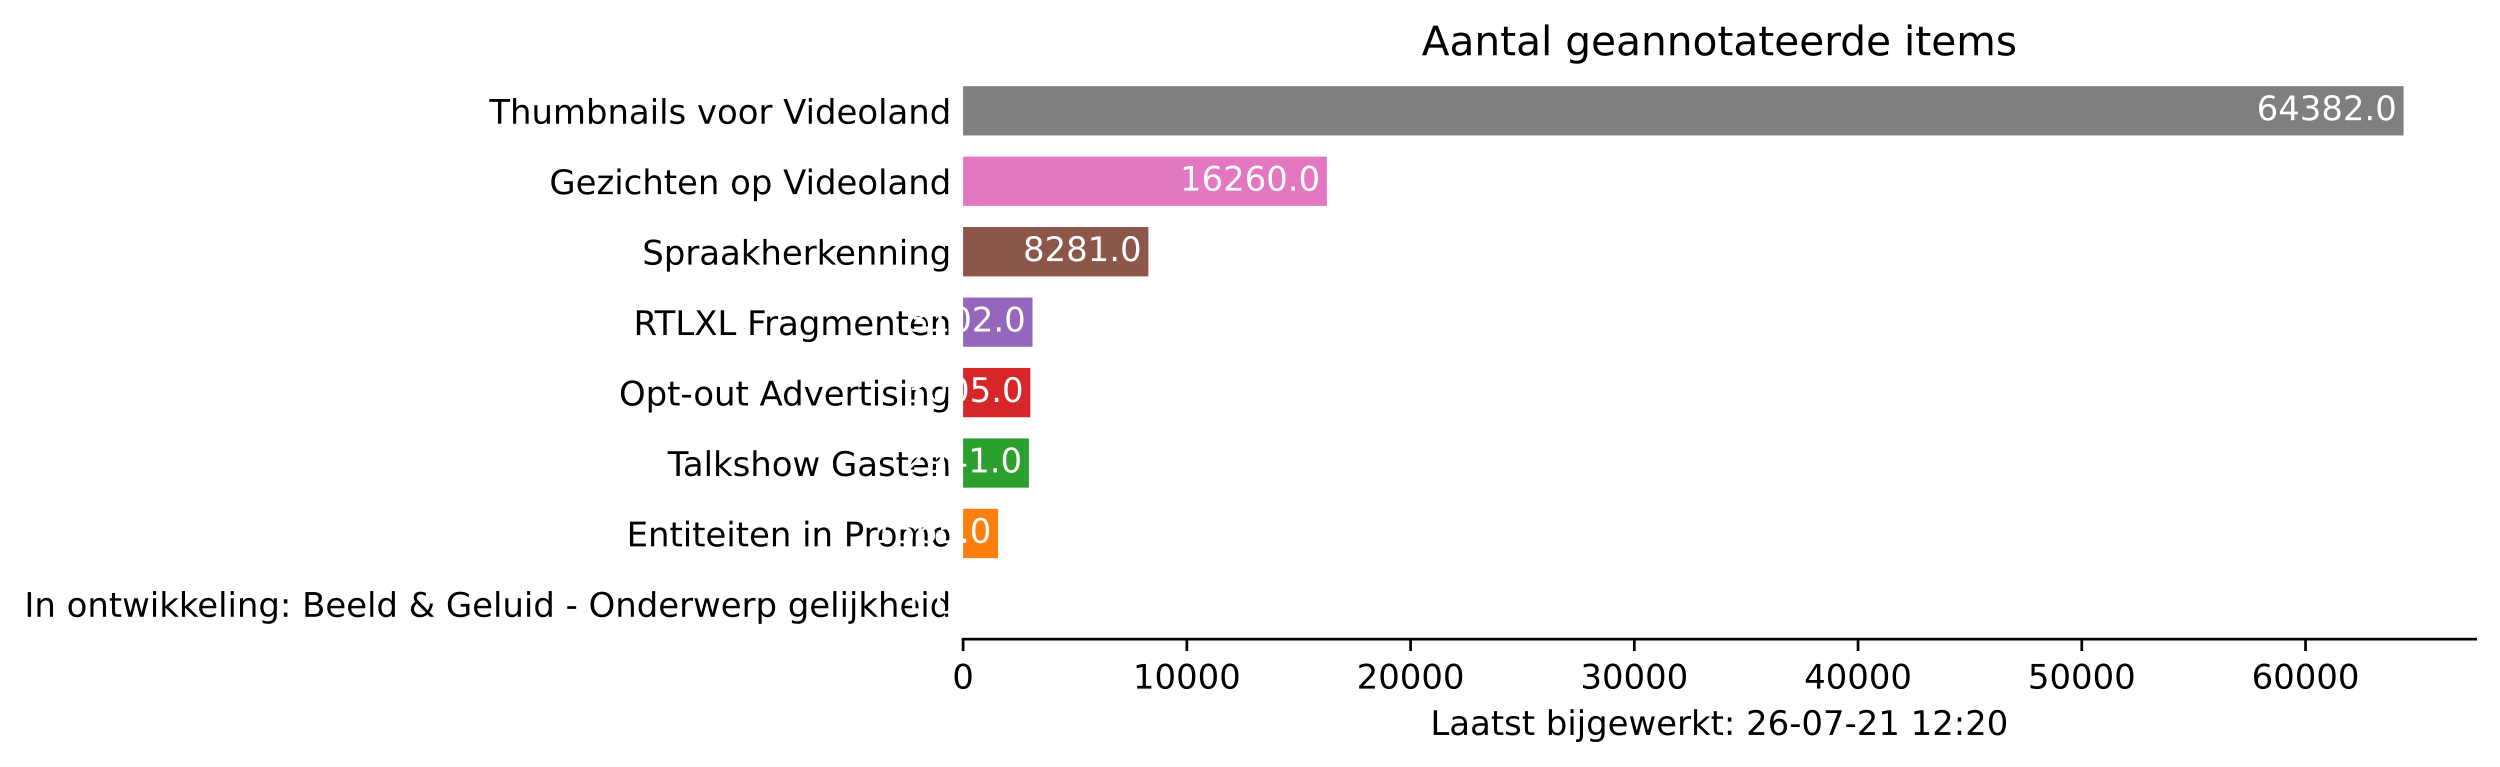
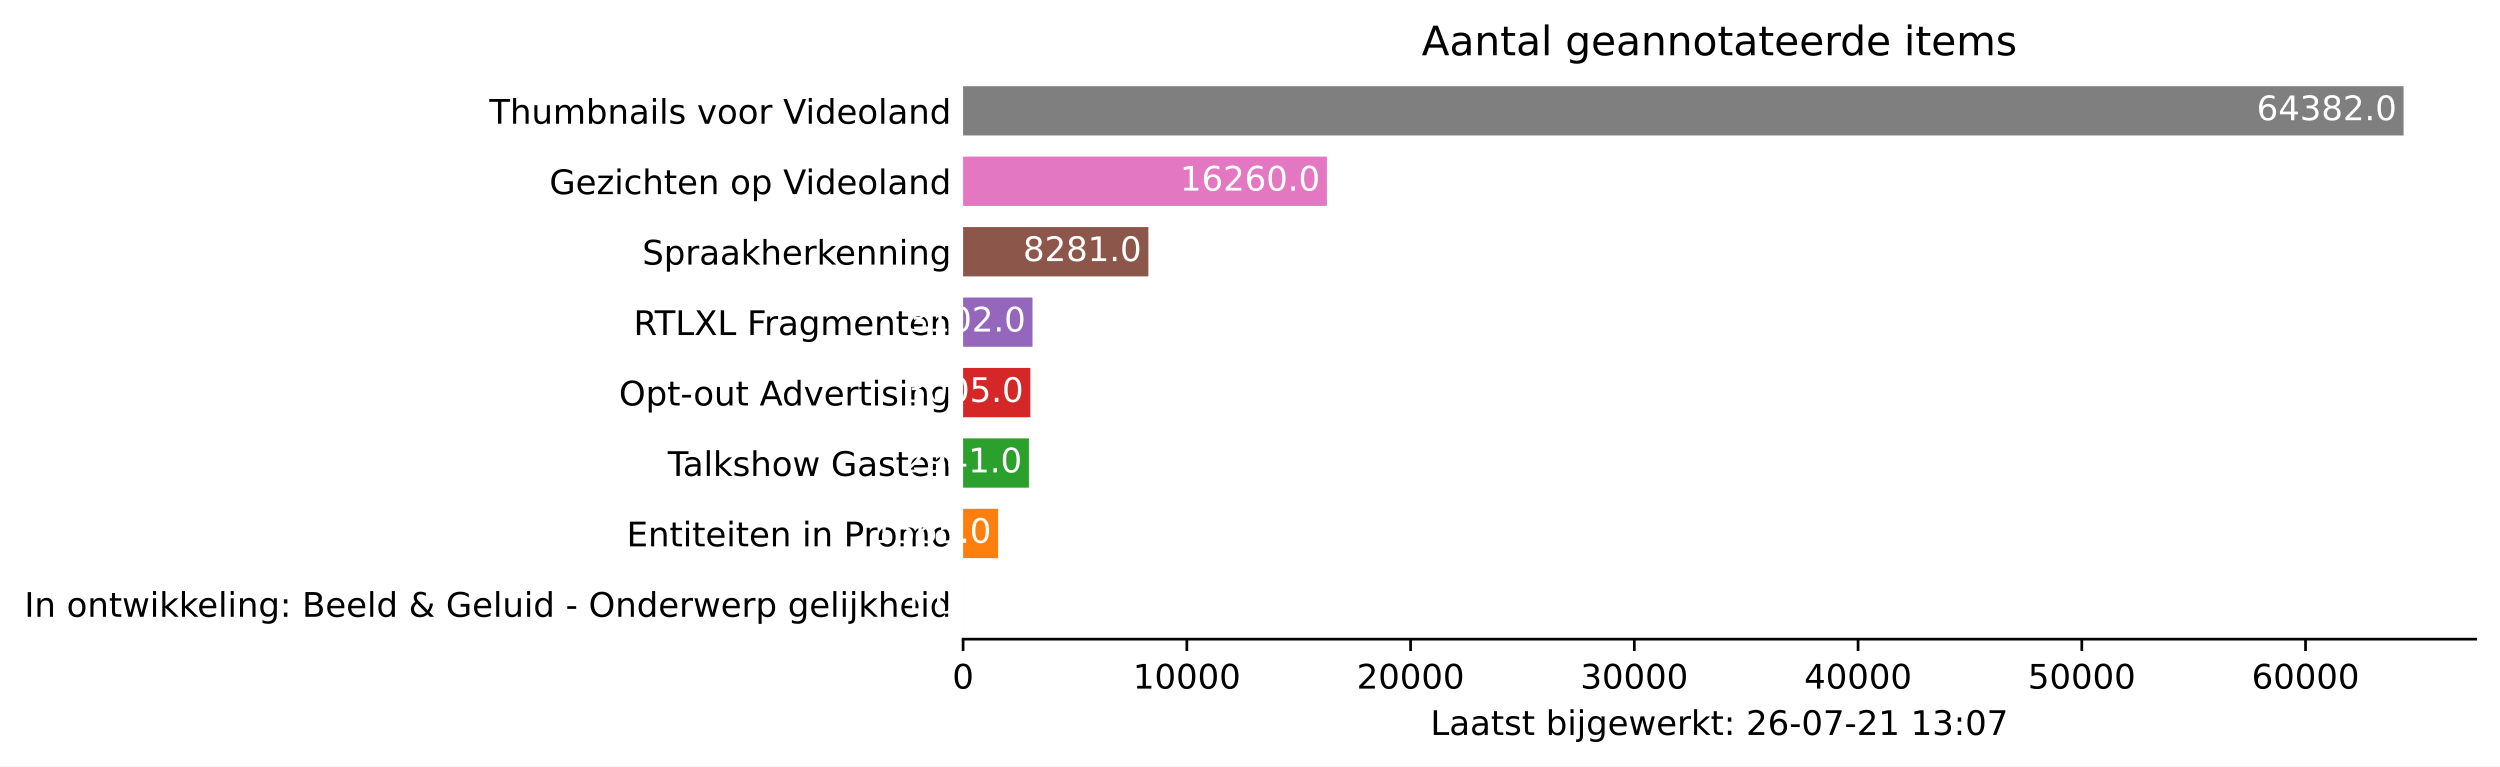
<svg xmlns="http://www.w3.org/2000/svg" xmlns:xlink="http://www.w3.org/1999/xlink" height="226.194pt" version="1.1" viewBox="0 0 737.85 226.194" width="737.85pt">
  <defs>
    <style type="text/css">*{stroke-linecap:butt;stroke-linejoin:round;}</style>
  </defs>
  <g id="figure_1">
    <g id="patch_1">
      <path d="M 0 226.194  L 737.85 226.194  L 737.85 0  L 0 0  z " style="fill:#ffffff;" />
    </g>
    <g id="axes_1">
      <g id="patch_2">
        <path d="M 284.25 188.638  L 730.65 188.638  L 730.65 22.318  L 284.25 22.318  z " style="fill:#ffffff;" />
      </g>
      <g id="patch_3">
-         <path clip-path="url(#pe87a52617b)" d="M 284.25 185.52  L 284.257 185.52  L 284.257 170.967  L 284.25 170.967  z " style="fill:#1f77b4;" />
+         <path clip-path="url(#p31497d9b7b)" d="M 284.25 185.52  L 284.257 185.52  L 284.257 170.967  L 284.25 170.967  z " style="fill:#1f77b4;" />
      </g>
      <g id="patch_4">
-         <path clip-path="url(#pe87a52617b)" d="M 284.25 164.73  L 294.584 164.73  L 294.584 150.177  L 284.25 150.177  z " style="fill:#ff7f0e;" />
+         <path clip-path="url(#p31497d9b7b)" d="M 284.25 164.73  L 294.584 164.73  L 294.584 150.177  L 284.25 150.177  z " style="fill:#ff7f0e;" />
      </g>
      <g id="patch_5">
-         <path clip-path="url(#pe87a52617b)" d="M 284.25 143.94  L 303.671 143.94  L 303.671 129.387  L 284.25 129.387  z " style="fill:#2ca02c;" />
+         <path clip-path="url(#p31497d9b7b)" d="M 284.25 143.94  L 303.671 143.94  L 303.671 129.387  L 284.25 129.387  z " style="fill:#2ca02c;" />
      </g>
      <g id="patch_6">
-         <path clip-path="url(#pe87a52617b)" d="M 284.25 123.15  L 304.093 123.15  L 304.093 108.597  L 284.25 108.597  z " style="fill:#d62728;" />
+         <path clip-path="url(#p31497d9b7b)" d="M 284.25 123.15  L 304.093 123.15  L 304.093 108.597  L 284.25 108.597  z " style="fill:#d62728;" />
      </g>
      <g id="patch_7">
-         <path clip-path="url(#pe87a52617b)" d="M 284.25 102.36  L 304.734 102.36  L 304.734 87.807  L 284.25 87.807  z " style="fill:#9467bd;" />
+         <path clip-path="url(#p31497d9b7b)" d="M 284.25 102.36  L 304.734 102.36  L 304.734 87.807  L 284.25 87.807  z " style="fill:#9467bd;" />
      </g>
      <g id="patch_8">
-         <path clip-path="url(#pe87a52617b)" d="M 284.25 81.57  L 338.933 81.57  L 338.933 67.017  L 284.25 67.017  z " style="fill:#8c564b;" />
+         <path clip-path="url(#p31497d9b7b)" d="M 284.25 81.57  L 338.933 81.57  L 338.933 67.017  L 284.25 67.017  z " style="fill:#8c564b;" />
      </g>
      <g id="patch_9">
-         <path clip-path="url(#pe87a52617b)" d="M 284.25 60.78  L 391.622 60.78  L 391.622 46.227  L 284.25 46.227  z " style="fill:#e377c2;" />
+         <path clip-path="url(#p31497d9b7b)" d="M 284.25 60.78  L 391.622 60.78  L 391.622 46.227  L 284.25 46.227  z " style="fill:#e377c2;" />
      </g>
      <g id="patch_10">
-         <path clip-path="url(#pe87a52617b)" d="M 284.25 39.99  L 709.393 39.99  L 709.393 25.437  L 284.25 25.437  z " style="fill:#7f7f7f;" />
+         <path clip-path="url(#p31497d9b7b)" d="M 284.25 39.99  L 709.393 39.99  L 709.393 25.437  L 284.25 25.437  z " style="fill:#7f7f7f;" />
      </g>
      <g id="matplotlib.axis_1">
        <g id="xtick_1">
          <g id="line2d_1">
            <defs>
-               <path d="M 0 0  L 0 3.5  " id="m1e8f704a15" style="stroke:#000000;stroke-width:0.8;" />
+               <path d="M 0 0  L 0 3.5  " id="mc996a12956" style="stroke:#000000;stroke-width:0.8;" />
            </defs>
            <g>
-               <use style="stroke:#000000;stroke-width:0.8;" x="284.25" xlink:href="#m1e8f704a15" y="188.638" />
+               <use style="stroke:#000000;stroke-width:0.8;" x="284.25" xlink:href="#mc996a12956" y="188.638" />
            </g>
          </g>
          <g id="text_1">
            <g transform="translate(281.0688 203.2366)scale(0.1 -0.1)">
              <defs>
                <path d="M 2034 4250  Q 1547 4250 1301 3770  Q 1056 3291 1056 2328  Q 1056 1369 1301 889  Q 1547 409 2034 409  Q 2525 409 2770 889  Q 3016 1369 3016 2328  Q 3016 3291 2770 3770  Q 2525 4250 2034 4250  z M 2034 4750  Q 2819 4750 3233 4129  Q 3647 3509 3647 2328  Q 3647 1150 3233 529  Q 2819 -91 2034 -91  Q 1250 -91 836 529  Q 422 1150 422 2328  Q 422 3509 836 4129  Q 1250 4750 2034 4750  z " id="DejaVuSans-30" transform="scale(0.015625)" />
              </defs>
              <use xlink:href="#DejaVuSans-30" />
            </g>
          </g>
        </g>
        <g id="xtick_2">
          <g id="line2d_2">
            <g>
-               <use style="stroke:#000000;stroke-width:0.8;" x="350.284" xlink:href="#m1e8f704a15" y="188.638" />
+               <use style="stroke:#000000;stroke-width:0.8;" x="350.284" xlink:href="#mc996a12956" y="188.638" />
            </g>
          </g>
          <g id="text_2">
            <g transform="translate(334.3782 203.2366)scale(0.1 -0.1)">
              <defs>
                <path d="M 794 531  L 1825 531  L 1825 4091  L 703 3866  L 703 4441  L 1819 4666  L 2450 4666  L 2450 531  L 3481 531  L 3481 0  L 794 0  L 794 531  z " id="DejaVuSans-31" transform="scale(0.015625)" />
              </defs>
              <use xlink:href="#DejaVuSans-31" />
              <use x="63.623" xlink:href="#DejaVuSans-30" />
              <use x="127.246" xlink:href="#DejaVuSans-30" />
              <use x="190.869" xlink:href="#DejaVuSans-30" />
              <use x="254.492" xlink:href="#DejaVuSans-30" />
            </g>
          </g>
        </g>
        <g id="xtick_3">
          <g id="line2d_3">
            <g>
-               <use style="stroke:#000000;stroke-width:0.8;" x="416.319" xlink:href="#m1e8f704a15" y="188.638" />
+               <use style="stroke:#000000;stroke-width:0.8;" x="416.319" xlink:href="#mc996a12956" y="188.638" />
            </g>
          </g>
          <g id="text_3">
            <g transform="translate(400.4126 203.2366)scale(0.1 -0.1)">
              <defs>
                <path d="M 1228 531  L 3431 531  L 3431 0  L 469 0  L 469 531  Q 828 903 1448 1529  Q 2069 2156 2228 2338  Q 2531 2678 2651 2914  Q 2772 3150 2772 3378  Q 2772 3750 2511 3984  Q 2250 4219 1831 4219  Q 1534 4219 1204 4116  Q 875 4013 500 3803  L 500 4441  Q 881 4594 1212 4672  Q 1544 4750 1819 4750  Q 2544 4750 2975 4387  Q 3406 4025 3406 3419  Q 3406 3131 3298 2873  Q 3191 2616 2906 2266  Q 2828 2175 2409 1742  Q 1991 1309 1228 531  z " id="DejaVuSans-32" transform="scale(0.015625)" />
              </defs>
              <use xlink:href="#DejaVuSans-32" />
              <use x="63.623" xlink:href="#DejaVuSans-30" />
              <use x="127.246" xlink:href="#DejaVuSans-30" />
              <use x="190.869" xlink:href="#DejaVuSans-30" />
              <use x="254.492" xlink:href="#DejaVuSans-30" />
            </g>
          </g>
        </g>
        <g id="xtick_4">
          <g id="line2d_4">
            <g>
-               <use style="stroke:#000000;stroke-width:0.8;" x="482.353" xlink:href="#m1e8f704a15" y="188.638" />
+               <use style="stroke:#000000;stroke-width:0.8;" x="482.353" xlink:href="#mc996a12956" y="188.638" />
            </g>
          </g>
          <g id="text_4">
            <g transform="translate(466.447 203.2366)scale(0.1 -0.1)">
              <defs>
                <path d="M 2597 2516  Q 3050 2419 3304 2112  Q 3559 1806 3559 1356  Q 3559 666 3084 287  Q 2609 -91 1734 -91  Q 1441 -91 1130 -33  Q 819 25 488 141  L 488 750  Q 750 597 1062 519  Q 1375 441 1716 441  Q 2309 441 2620 675  Q 2931 909 2931 1356  Q 2931 1769 2642 2001  Q 2353 2234 1838 2234  L 1294 2234  L 1294 2753  L 1863 2753  Q 2328 2753 2575 2939  Q 2822 3125 2822 3475  Q 2822 3834 2567 4026  Q 2313 4219 1838 4219  Q 1578 4219 1281 4162  Q 984 4106 628 3988  L 628 4550  Q 988 4650 1302 4700  Q 1616 4750 1894 4750  Q 2613 4750 3031 4423  Q 3450 4097 3450 3541  Q 3450 3153 3228 2886  Q 3006 2619 2597 2516  z " id="DejaVuSans-33" transform="scale(0.015625)" />
              </defs>
              <use xlink:href="#DejaVuSans-33" />
              <use x="63.623" xlink:href="#DejaVuSans-30" />
              <use x="127.246" xlink:href="#DejaVuSans-30" />
              <use x="190.869" xlink:href="#DejaVuSans-30" />
              <use x="254.492" xlink:href="#DejaVuSans-30" />
            </g>
          </g>
        </g>
        <g id="xtick_5">
          <g id="line2d_5">
            <g>
-               <use style="stroke:#000000;stroke-width:0.8;" x="548.388" xlink:href="#m1e8f704a15" y="188.638" />
+               <use style="stroke:#000000;stroke-width:0.8;" x="548.388" xlink:href="#mc996a12956" y="188.638" />
            </g>
          </g>
          <g id="text_5">
            <g transform="translate(532.4815 203.2366)scale(0.1 -0.1)">
              <defs>
                <path d="M 2419 4116  L 825 1625  L 2419 1625  L 2419 4116  z M 2253 4666  L 3047 4666  L 3047 1625  L 3713 1625  L 3713 1100  L 3047 1100  L 3047 0  L 2419 0  L 2419 1100  L 313 1100  L 313 1709  L 2253 4666  z " id="DejaVuSans-34" transform="scale(0.015625)" />
              </defs>
              <use xlink:href="#DejaVuSans-34" />
              <use x="63.623" xlink:href="#DejaVuSans-30" />
              <use x="127.246" xlink:href="#DejaVuSans-30" />
              <use x="190.869" xlink:href="#DejaVuSans-30" />
              <use x="254.492" xlink:href="#DejaVuSans-30" />
            </g>
          </g>
        </g>
        <g id="xtick_6">
          <g id="line2d_6">
            <g>
-               <use style="stroke:#000000;stroke-width:0.8;" x="614.422" xlink:href="#m1e8f704a15" y="188.638" />
+               <use style="stroke:#000000;stroke-width:0.8;" x="614.422" xlink:href="#mc996a12956" y="188.638" />
            </g>
          </g>
          <g id="text_6">
            <g transform="translate(598.5159 203.2366)scale(0.1 -0.1)">
              <defs>
                <path d="M 691 4666  L 3169 4666  L 3169 4134  L 1269 4134  L 1269 2991  Q 1406 3038 1543 3061  Q 1681 3084 1819 3084  Q 2600 3084 3056 2656  Q 3513 2228 3513 1497  Q 3513 744 3044 326  Q 2575 -91 1722 -91  Q 1428 -91 1123 -41  Q 819 9 494 109  L 494 744  Q 775 591 1075 516  Q 1375 441 1709 441  Q 2250 441 2565 725  Q 2881 1009 2881 1497  Q 2881 1984 2565 2268  Q 2250 2553 1709 2553  Q 1456 2553 1204 2497  Q 953 2441 691 2322  L 691 4666  z " id="DejaVuSans-35" transform="scale(0.015625)" />
              </defs>
              <use xlink:href="#DejaVuSans-35" />
              <use x="63.623" xlink:href="#DejaVuSans-30" />
              <use x="127.246" xlink:href="#DejaVuSans-30" />
              <use x="190.869" xlink:href="#DejaVuSans-30" />
              <use x="254.492" xlink:href="#DejaVuSans-30" />
            </g>
          </g>
        </g>
        <g id="xtick_7">
          <g id="line2d_7">
            <g>
-               <use style="stroke:#000000;stroke-width:0.8;" x="680.457" xlink:href="#m1e8f704a15" y="188.638" />
+               <use style="stroke:#000000;stroke-width:0.8;" x="680.457" xlink:href="#mc996a12956" y="188.638" />
            </g>
          </g>
          <g id="text_7">
            <g transform="translate(664.5503 203.2366)scale(0.1 -0.1)">
              <defs>
                <path d="M 2113 2584  Q 1688 2584 1439 2293  Q 1191 2003 1191 1497  Q 1191 994 1439 701  Q 1688 409 2113 409  Q 2538 409 2786 701  Q 3034 994 3034 1497  Q 3034 2003 2786 2293  Q 2538 2584 2113 2584  z M 3366 4563  L 3366 3988  Q 3128 4100 2886 4159  Q 2644 4219 2406 4219  Q 1781 4219 1451 3797  Q 1122 3375 1075 2522  Q 1259 2794 1537 2939  Q 1816 3084 2150 3084  Q 2853 3084 3261 2657  Q 3669 2231 3669 1497  Q 3669 778 3244 343  Q 2819 -91 2113 -91  Q 1303 -91 875 529  Q 447 1150 447 2328  Q 447 3434 972 4092  Q 1497 4750 2381 4750  Q 2619 4750 2861 4703  Q 3103 4656 3366 4563  z " id="DejaVuSans-36" transform="scale(0.015625)" />
              </defs>
              <use xlink:href="#DejaVuSans-36" />
              <use x="63.623" xlink:href="#DejaVuSans-30" />
              <use x="127.246" xlink:href="#DejaVuSans-30" />
              <use x="190.869" xlink:href="#DejaVuSans-30" />
              <use x="254.492" xlink:href="#DejaVuSans-30" />
            </g>
          </g>
        </g>
        <g id="text_8">
          <g transform="translate(422.175 216.9147)scale(0.1 -0.1)">
            <defs>
              <path d="M 628 4666  L 1259 4666  L 1259 531  L 3531 531  L 3531 0  L 628 0  L 628 4666  z " id="DejaVuSans-4c" transform="scale(0.015625)" />
              <path d="M 2194 1759  Q 1497 1759 1228 1600  Q 959 1441 959 1056  Q 959 750 1161 570  Q 1363 391 1709 391  Q 2188 391 2477 730  Q 2766 1069 2766 1631  L 2766 1759  L 2194 1759  z M 3341 1997  L 3341 0  L 2766 0  L 2766 531  Q 2569 213 2275 61  Q 1981 -91 1556 -91  Q 1019 -91 701 211  Q 384 513 384 1019  Q 384 1609 779 1909  Q 1175 2209 1959 2209  L 2766 2209  L 2766 2266  Q 2766 2663 2505 2880  Q 2244 3097 1772 3097  Q 1472 3097 1187 3025  Q 903 2953 641 2809  L 641 3341  Q 956 3463 1253 3523  Q 1550 3584 1831 3584  Q 2591 3584 2966 3190  Q 3341 2797 3341 1997  z " id="DejaVuSans-61" transform="scale(0.015625)" />
              <path d="M 1172 4494  L 1172 3500  L 2356 3500  L 2356 3053  L 1172 3053  L 1172 1153  Q 1172 725 1289 603  Q 1406 481 1766 481  L 2356 481  L 2356 0  L 1766 0  Q 1100 0 847 248  Q 594 497 594 1153  L 594 3053  L 172 3053  L 172 3500  L 594 3500  L 594 4494  L 1172 4494  z " id="DejaVuSans-74" transform="scale(0.015625)" />
              <path d="M 2834 3397  L 2834 2853  Q 2591 2978 2328 3040  Q 2066 3103 1784 3103  Q 1356 3103 1142 2972  Q 928 2841 928 2578  Q 928 2378 1081 2264  Q 1234 2150 1697 2047  L 1894 2003  Q 2506 1872 2764 1633  Q 3022 1394 3022 966  Q 3022 478 2636 193  Q 2250 -91 1575 -91  Q 1294 -91 989 -36  Q 684 19 347 128  L 347 722  Q 666 556 975 473  Q 1284 391 1588 391  Q 1994 391 2212 530  Q 2431 669 2431 922  Q 2431 1156 2273 1281  Q 2116 1406 1581 1522  L 1381 1569  Q 847 1681 609 1914  Q 372 2147 372 2553  Q 372 3047 722 3315  Q 1072 3584 1716 3584  Q 2034 3584 2315 3537  Q 2597 3491 2834 3397  z " id="DejaVuSans-73" transform="scale(0.015625)" />
              <path id="DejaVuSans-20" transform="scale(0.015625)" />
              <path d="M 3116 1747  Q 3116 2381 2855 2742  Q 2594 3103 2138 3103  Q 1681 3103 1420 2742  Q 1159 2381 1159 1747  Q 1159 1113 1420 752  Q 1681 391 2138 391  Q 2594 391 2855 752  Q 3116 1113 3116 1747  z M 1159 2969  Q 1341 3281 1617 3432  Q 1894 3584 2278 3584  Q 2916 3584 3314 3078  Q 3713 2572 3713 1747  Q 3713 922 3314 415  Q 2916 -91 2278 -91  Q 1894 -91 1617 61  Q 1341 213 1159 525  L 1159 0  L 581 0  L 581 4863  L 1159 4863  L 1159 2969  z " id="DejaVuSans-62" transform="scale(0.015625)" />
              <path d="M 603 3500  L 1178 3500  L 1178 0  L 603 0  L 603 3500  z M 603 4863  L 1178 4863  L 1178 4134  L 603 4134  L 603 4863  z " id="DejaVuSans-69" transform="scale(0.015625)" />
              <path d="M 603 3500  L 1178 3500  L 1178 -63  Q 1178 -731 923 -1031  Q 669 -1331 103 -1331  L -116 -1331  L -116 -844  L 38 -844  Q 366 -844 484 -692  Q 603 -541 603 -63  L 603 3500  z M 603 4863  L 1178 4863  L 1178 4134  L 603 4134  L 603 4863  z " id="DejaVuSans-6a" transform="scale(0.015625)" />
              <path d="M 2906 1791  Q 2906 2416 2648 2759  Q 2391 3103 1925 3103  Q 1463 3103 1205 2759  Q 947 2416 947 1791  Q 947 1169 1205 825  Q 1463 481 1925 481  Q 2391 481 2648 825  Q 2906 1169 2906 1791  z M 3481 434  Q 3481 -459 3084 -895  Q 2688 -1331 1869 -1331  Q 1566 -1331 1297 -1286  Q 1028 -1241 775 -1147  L 775 -588  Q 1028 -725 1275 -790  Q 1522 -856 1778 -856  Q 2344 -856 2625 -561  Q 2906 -266 2906 331  L 2906 616  Q 2728 306 2450 153  Q 2172 0 1784 0  Q 1141 0 747 490  Q 353 981 353 1791  Q 353 2603 747 3093  Q 1141 3584 1784 3584  Q 2172 3584 2450 3431  Q 2728 3278 2906 2969  L 2906 3500  L 3481 3500  L 3481 434  z " id="DejaVuSans-67" transform="scale(0.015625)" />
              <path d="M 3597 1894  L 3597 1613  L 953 1613  Q 991 1019 1311 708  Q 1631 397 2203 397  Q 2534 397 2845 478  Q 3156 559 3463 722  L 3463 178  Q 3153 47 2828 -22  Q 2503 -91 2169 -91  Q 1331 -91 842 396  Q 353 884 353 1716  Q 353 2575 817 3079  Q 1281 3584 2069 3584  Q 2775 3584 3186 3129  Q 3597 2675 3597 1894  z M 3022 2063  Q 3016 2534 2758 2815  Q 2500 3097 2075 3097  Q 1594 3097 1305 2825  Q 1016 2553 972 2059  L 3022 2063  z " id="DejaVuSans-65" transform="scale(0.015625)" />
              <path d="M 269 3500  L 844 3500  L 1563 769  L 2278 3500  L 2956 3500  L 3675 769  L 4391 3500  L 4966 3500  L 4050 0  L 3372 0  L 2619 2869  L 1863 0  L 1184 0  L 269 3500  z " id="DejaVuSans-77" transform="scale(0.015625)" />
              <path d="M 2631 2963  Q 2534 3019 2420 3045  Q 2306 3072 2169 3072  Q 1681 3072 1420 2755  Q 1159 2438 1159 1844  L 1159 0  L 581 0  L 581 3500  L 1159 3500  L 1159 2956  Q 1341 3275 1631 3429  Q 1922 3584 2338 3584  Q 2397 3584 2469 3576  Q 2541 3569 2628 3553  L 2631 2963  z " id="DejaVuSans-72" transform="scale(0.015625)" />
              <path d="M 581 4863  L 1159 4863  L 1159 1991  L 2875 3500  L 3609 3500  L 1753 1863  L 3688 0  L 2938 0  L 1159 1709  L 1159 0  L 581 0  L 581 4863  z " id="DejaVuSans-6b" transform="scale(0.015625)" />
              <path d="M 750 794  L 1409 794  L 1409 0  L 750 0  L 750 794  z M 750 3309  L 1409 3309  L 1409 2516  L 750 2516  L 750 3309  z " id="DejaVuSans-3a" transform="scale(0.015625)" />
              <path d="M 313 2009  L 1997 2009  L 1997 1497  L 313 1497  L 313 2009  z " id="DejaVuSans-2d" transform="scale(0.015625)" />
              <path d="M 525 4666  L 3525 4666  L 3525 4397  L 1831 0  L 1172 0  L 2766 4134  L 525 4134  L 525 4666  z " id="DejaVuSans-37" transform="scale(0.015625)" />
            </defs>
            <use xlink:href="#DejaVuSans-4c" />
            <use x="55.713" xlink:href="#DejaVuSans-61" />
            <use x="116.992" xlink:href="#DejaVuSans-61" />
            <use x="178.271" xlink:href="#DejaVuSans-74" />
            <use x="217.48" xlink:href="#DejaVuSans-73" />
            <use x="269.58" xlink:href="#DejaVuSans-74" />
            <use x="308.789" xlink:href="#DejaVuSans-20" />
            <use x="340.576" xlink:href="#DejaVuSans-62" />
            <use x="404.053" xlink:href="#DejaVuSans-69" />
            <use x="431.836" xlink:href="#DejaVuSans-6a" />
            <use x="459.619" xlink:href="#DejaVuSans-67" />
            <use x="523.096" xlink:href="#DejaVuSans-65" />
            <use x="584.619" xlink:href="#DejaVuSans-77" />
            <use x="666.406" xlink:href="#DejaVuSans-65" />
            <use x="727.93" xlink:href="#DejaVuSans-72" />
            <use x="769.043" xlink:href="#DejaVuSans-6b" />
            <use x="826.953" xlink:href="#DejaVuSans-74" />
            <use x="866.162" xlink:href="#DejaVuSans-3a" />
            <use x="899.854" xlink:href="#DejaVuSans-20" />
            <use x="931.641" xlink:href="#DejaVuSans-32" />
            <use x="995.264" xlink:href="#DejaVuSans-36" />
            <use x="1058.887" xlink:href="#DejaVuSans-2d" />
            <use x="1094.971" xlink:href="#DejaVuSans-30" />
            <use x="1158.594" xlink:href="#DejaVuSans-37" />
            <use x="1222.217" xlink:href="#DejaVuSans-2d" />
            <use x="1258.301" xlink:href="#DejaVuSans-32" />
            <use x="1321.924" xlink:href="#DejaVuSans-31" />
            <use x="1385.547" xlink:href="#DejaVuSans-20" />
            <use x="1417.334" xlink:href="#DejaVuSans-31" />
-             <use x="1480.957" xlink:href="#DejaVuSans-32" />
+             <use x="1480.957" xlink:href="#DejaVuSans-33" />
            <use x="1544.58" xlink:href="#DejaVuSans-3a" />
-             <use x="1578.271" xlink:href="#DejaVuSans-32" />
-             <use x="1641.895" xlink:href="#DejaVuSans-30" />
+             <use x="1578.271" xlink:href="#DejaVuSans-30" />
+             <use x="1641.895" xlink:href="#DejaVuSans-37" />
          </g>
        </g>
      </g>
      <g id="matplotlib.axis_2">
        <g id="ytick_1">
          <g id="line2d_8" />
          <g id="text_9">
            <g transform="translate(7.2 182.0423)scale(0.1 -0.1)">
              <defs>
                <path d="M 628 4666  L 1259 4666  L 1259 0  L 628 0  L 628 4666  z " id="DejaVuSans-49" transform="scale(0.015625)" />
                <path d="M 3513 2113  L 3513 0  L 2938 0  L 2938 2094  Q 2938 2591 2744 2837  Q 2550 3084 2163 3084  Q 1697 3084 1428 2787  Q 1159 2491 1159 1978  L 1159 0  L 581 0  L 581 3500  L 1159 3500  L 1159 2956  Q 1366 3272 1645 3428  Q 1925 3584 2291 3584  Q 2894 3584 3203 3211  Q 3513 2838 3513 2113  z " id="DejaVuSans-6e" transform="scale(0.015625)" />
                <path d="M 1959 3097  Q 1497 3097 1228 2736  Q 959 2375 959 1747  Q 959 1119 1226 758  Q 1494 397 1959 397  Q 2419 397 2687 759  Q 2956 1122 2956 1747  Q 2956 2369 2687 2733  Q 2419 3097 1959 3097  z M 1959 3584  Q 2709 3584 3137 3096  Q 3566 2609 3566 1747  Q 3566 888 3137 398  Q 2709 -91 1959 -91  Q 1206 -91 779 398  Q 353 888 353 1747  Q 353 2609 779 3096  Q 1206 3584 1959 3584  z " id="DejaVuSans-6f" transform="scale(0.015625)" />
                <path d="M 603 4863  L 1178 4863  L 1178 0  L 603 0  L 603 4863  z " id="DejaVuSans-6c" transform="scale(0.015625)" />
                <path d="M 1259 2228  L 1259 519  L 2272 519  Q 2781 519 3026 730  Q 3272 941 3272 1375  Q 3272 1813 3026 2020  Q 2781 2228 2272 2228  L 1259 2228  z M 1259 4147  L 1259 2741  L 2194 2741  Q 2656 2741 2882 2914  Q 3109 3088 3109 3444  Q 3109 3797 2882 3972  Q 2656 4147 2194 4147  L 1259 4147  z M 628 4666  L 2241 4666  Q 2963 4666 3353 4366  Q 3744 4066 3744 3513  Q 3744 3084 3544 2831  Q 3344 2578 2956 2516  Q 3422 2416 3680 2098  Q 3938 1781 3938 1306  Q 3938 681 3513 340  Q 3088 0 2303 0  L 628 0  L 628 4666  z " id="DejaVuSans-42" transform="scale(0.015625)" />
                <path d="M 2906 2969  L 2906 4863  L 3481 4863  L 3481 0  L 2906 0  L 2906 525  Q 2725 213 2448 61  Q 2172 -91 1784 -91  Q 1150 -91 751 415  Q 353 922 353 1747  Q 353 2572 751 3078  Q 1150 3584 1784 3584  Q 2172 3584 2448 3432  Q 2725 3281 2906 2969  z M 947 1747  Q 947 1113 1208 752  Q 1469 391 1925 391  Q 2381 391 2643 752  Q 2906 1113 2906 1747  Q 2906 2381 2643 2742  Q 2381 3103 1925 3103  Q 1469 3103 1208 2742  Q 947 2381 947 1747  z " id="DejaVuSans-64" transform="scale(0.015625)" />
                <path d="M 1556 2509  Q 1272 2256 1139 2004  Q 1006 1753 1006 1478  Q 1006 1022 1337 719  Q 1669 416 2169 416  Q 2466 416 2725 514  Q 2984 613 3213 813  L 1556 2509  z M 1997 2859  L 3584 1234  Q 3769 1513 3872 1830  Q 3975 2147 3994 2503  L 4575 2503  Q 4538 2091 4375 1687  Q 4213 1284 3922 891  L 4794 0  L 4006 0  L 3559 459  Q 3234 181 2878 45  Q 2522 -91 2113 -91  Q 1359 -91 881 339  Q 403 769 403 1441  Q 403 1841 612 2192  Q 822 2544 1241 2853  Q 1091 3050 1012 3245  Q 934 3441 934 3628  Q 934 4134 1281 4442  Q 1628 4750 2203 4750  Q 2463 4750 2720 4694  Q 2978 4638 3244 4525  L 3244 3956  Q 2972 4103 2725 4179  Q 2478 4256 2266 4256  Q 1938 4256 1733 4082  Q 1528 3909 1528 3634  Q 1528 3475 1620 3314  Q 1713 3153 1997 2859  z " id="DejaVuSans-26" transform="scale(0.015625)" />
                <path d="M 3809 666  L 3809 1919  L 2778 1919  L 2778 2438  L 4434 2438  L 4434 434  Q 4069 175 3628 42  Q 3188 -91 2688 -91  Q 1594 -91 976 548  Q 359 1188 359 2328  Q 359 3472 976 4111  Q 1594 4750 2688 4750  Q 3144 4750 3555 4637  Q 3966 4525 4313 4306  L 4313 3634  Q 3963 3931 3569 4081  Q 3175 4231 2741 4231  Q 1884 4231 1454 3753  Q 1025 3275 1025 2328  Q 1025 1384 1454 906  Q 1884 428 2741 428  Q 3075 428 3337 486  Q 3600 544 3809 666  z " id="DejaVuSans-47" transform="scale(0.015625)" />
                <path d="M 544 1381  L 544 3500  L 1119 3500  L 1119 1403  Q 1119 906 1312 657  Q 1506 409 1894 409  Q 2359 409 2629 706  Q 2900 1003 2900 1516  L 2900 3500  L 3475 3500  L 3475 0  L 2900 0  L 2900 538  Q 2691 219 2414 64  Q 2138 -91 1772 -91  Q 1169 -91 856 284  Q 544 659 544 1381  z M 1991 3584  L 1991 3584  z " id="DejaVuSans-75" transform="scale(0.015625)" />
                <path d="M 2522 4238  Q 1834 4238 1429 3725  Q 1025 3213 1025 2328  Q 1025 1447 1429 934  Q 1834 422 2522 422  Q 3209 422 3611 934  Q 4013 1447 4013 2328  Q 4013 3213 3611 3725  Q 3209 4238 2522 4238  z M 2522 4750  Q 3503 4750 4090 4092  Q 4678 3434 4678 2328  Q 4678 1225 4090 567  Q 3503 -91 2522 -91  Q 1538 -91 948 565  Q 359 1222 359 2328  Q 359 3434 948 4092  Q 1538 4750 2522 4750  z " id="DejaVuSans-4f" transform="scale(0.015625)" />
                <path d="M 1159 525  L 1159 -1331  L 581 -1331  L 581 3500  L 1159 3500  L 1159 2969  Q 1341 3281 1617 3432  Q 1894 3584 2278 3584  Q 2916 3584 3314 3078  Q 3713 2572 3713 1747  Q 3713 922 3314 415  Q 2916 -91 2278 -91  Q 1894 -91 1617 61  Q 1341 213 1159 525  z M 3116 1747  Q 3116 2381 2855 2742  Q 2594 3103 2138 3103  Q 1681 3103 1420 2742  Q 1159 2381 1159 1747  Q 1159 1113 1420 752  Q 1681 391 2138 391  Q 2594 391 2855 752  Q 3116 1113 3116 1747  z " id="DejaVuSans-70" transform="scale(0.015625)" />
                <path d="M 3513 2113  L 3513 0  L 2938 0  L 2938 2094  Q 2938 2591 2744 2837  Q 2550 3084 2163 3084  Q 1697 3084 1428 2787  Q 1159 2491 1159 1978  L 1159 0  L 581 0  L 581 4863  L 1159 4863  L 1159 2956  Q 1366 3272 1645 3428  Q 1925 3584 2291 3584  Q 2894 3584 3203 3211  Q 3513 2838 3513 2113  z " id="DejaVuSans-68" transform="scale(0.015625)" />
              </defs>
              <use xlink:href="#DejaVuSans-49" />
              <use x="29.492" xlink:href="#DejaVuSans-6e" />
              <use x="92.871" xlink:href="#DejaVuSans-20" />
              <use x="124.658" xlink:href="#DejaVuSans-6f" />
              <use x="185.84" xlink:href="#DejaVuSans-6e" />
              <use x="249.219" xlink:href="#DejaVuSans-74" />
              <use x="288.428" xlink:href="#DejaVuSans-77" />
              <use x="370.215" xlink:href="#DejaVuSans-69" />
              <use x="397.998" xlink:href="#DejaVuSans-6b" />
              <use x="455.908" xlink:href="#DejaVuSans-6b" />
              <use x="510.193" xlink:href="#DejaVuSans-65" />
              <use x="571.717" xlink:href="#DejaVuSans-6c" />
              <use x="599.5" xlink:href="#DejaVuSans-69" />
              <use x="627.283" xlink:href="#DejaVuSans-6e" />
              <use x="690.662" xlink:href="#DejaVuSans-67" />
              <use x="754.139" xlink:href="#DejaVuSans-3a" />
              <use x="787.83" xlink:href="#DejaVuSans-20" />
              <use x="819.617" xlink:href="#DejaVuSans-42" />
              <use x="888.221" xlink:href="#DejaVuSans-65" />
              <use x="949.744" xlink:href="#DejaVuSans-65" />
              <use x="1011.268" xlink:href="#DejaVuSans-6c" />
              <use x="1039.051" xlink:href="#DejaVuSans-64" />
              <use x="1102.527" xlink:href="#DejaVuSans-20" />
              <use x="1134.314" xlink:href="#DejaVuSans-26" />
              <use x="1212.293" xlink:href="#DejaVuSans-20" />
              <use x="1244.08" xlink:href="#DejaVuSans-47" />
              <use x="1321.57" xlink:href="#DejaVuSans-65" />
              <use x="1383.094" xlink:href="#DejaVuSans-6c" />
              <use x="1410.877" xlink:href="#DejaVuSans-75" />
              <use x="1474.256" xlink:href="#DejaVuSans-69" />
              <use x="1502.039" xlink:href="#DejaVuSans-64" />
              <use x="1565.516" xlink:href="#DejaVuSans-20" />
              <use x="1597.303" xlink:href="#DejaVuSans-2d" />
              <use x="1633.387" xlink:href="#DejaVuSans-20" />
              <use x="1665.174" xlink:href="#DejaVuSans-4f" />
              <use x="1743.885" xlink:href="#DejaVuSans-6e" />
              <use x="1807.264" xlink:href="#DejaVuSans-64" />
              <use x="1870.74" xlink:href="#DejaVuSans-65" />
              <use x="1932.264" xlink:href="#DejaVuSans-72" />
              <use x="1973.377" xlink:href="#DejaVuSans-77" />
              <use x="2055.164" xlink:href="#DejaVuSans-65" />
              <use x="2116.688" xlink:href="#DejaVuSans-72" />
              <use x="2157.801" xlink:href="#DejaVuSans-70" />
              <use x="2221.277" xlink:href="#DejaVuSans-20" />
              <use x="2253.064" xlink:href="#DejaVuSans-67" />
              <use x="2316.541" xlink:href="#DejaVuSans-65" />
              <use x="2378.064" xlink:href="#DejaVuSans-6c" />
              <use x="2405.848" xlink:href="#DejaVuSans-69" />
              <use x="2433.631" xlink:href="#DejaVuSans-6a" />
              <use x="2461.414" xlink:href="#DejaVuSans-6b" />
              <use x="2519.324" xlink:href="#DejaVuSans-68" />
              <use x="2582.703" xlink:href="#DejaVuSans-65" />
              <use x="2644.227" xlink:href="#DejaVuSans-69" />
              <use x="2672.01" xlink:href="#DejaVuSans-64" />
            </g>
          </g>
        </g>
        <g id="ytick_2">
          <g id="line2d_9" />
          <g id="text_10">
            <g transform="translate(184.9422 161.2523)scale(0.1 -0.1)">
              <defs>
                <path d="M 628 4666  L 3578 4666  L 3578 4134  L 1259 4134  L 1259 2753  L 3481 2753  L 3481 2222  L 1259 2222  L 1259 531  L 3634 531  L 3634 0  L 628 0  L 628 4666  z " id="DejaVuSans-45" transform="scale(0.015625)" />
                <path d="M 1259 4147  L 1259 2394  L 2053 2394  Q 2494 2394 2734 2622  Q 2975 2850 2975 3272  Q 2975 3691 2734 3919  Q 2494 4147 2053 4147  L 1259 4147  z M 628 4666  L 2053 4666  Q 2838 4666 3239 4311  Q 3641 3956 3641 3272  Q 3641 2581 3239 2228  Q 2838 1875 2053 1875  L 1259 1875  L 1259 0  L 628 0  L 628 4666  z " id="DejaVuSans-50" transform="scale(0.015625)" />
                <path d="M 3328 2828  Q 3544 3216 3844 3400  Q 4144 3584 4550 3584  Q 5097 3584 5394 3201  Q 5691 2819 5691 2113  L 5691 0  L 5113 0  L 5113 2094  Q 5113 2597 4934 2840  Q 4756 3084 4391 3084  Q 3944 3084 3684 2787  Q 3425 2491 3425 1978  L 3425 0  L 2847 0  L 2847 2094  Q 2847 2600 2669 2842  Q 2491 3084 2119 3084  Q 1678 3084 1418 2786  Q 1159 2488 1159 1978  L 1159 0  L 581 0  L 581 3500  L 1159 3500  L 1159 2956  Q 1356 3278 1631 3431  Q 1906 3584 2284 3584  Q 2666 3584 2933 3390  Q 3200 3197 3328 2828  z " id="DejaVuSans-6d" transform="scale(0.015625)" />
              </defs>
              <use xlink:href="#DejaVuSans-45" />
              <use x="63.184" xlink:href="#DejaVuSans-6e" />
              <use x="126.562" xlink:href="#DejaVuSans-74" />
              <use x="165.771" xlink:href="#DejaVuSans-69" />
              <use x="193.555" xlink:href="#DejaVuSans-74" />
              <use x="232.764" xlink:href="#DejaVuSans-65" />
              <use x="294.287" xlink:href="#DejaVuSans-69" />
              <use x="322.07" xlink:href="#DejaVuSans-74" />
              <use x="361.279" xlink:href="#DejaVuSans-65" />
              <use x="422.803" xlink:href="#DejaVuSans-6e" />
              <use x="486.182" xlink:href="#DejaVuSans-20" />
              <use x="517.969" xlink:href="#DejaVuSans-69" />
              <use x="545.752" xlink:href="#DejaVuSans-6e" />
              <use x="609.131" xlink:href="#DejaVuSans-20" />
              <use x="640.918" xlink:href="#DejaVuSans-50" />
              <use x="699.471" xlink:href="#DejaVuSans-72" />
              <use x="738.334" xlink:href="#DejaVuSans-6f" />
              <use x="799.516" xlink:href="#DejaVuSans-6d" />
              <use x="896.928" xlink:href="#DejaVuSans-6f" />
            </g>
          </g>
        </g>
        <g id="ytick_3">
          <g id="line2d_10" />
          <g id="text_11">
            <g transform="translate(197.0766 140.4623)scale(0.1 -0.1)">
              <defs>
                <path d="M -19 4666  L 3928 4666  L 3928 4134  L 2272 4134  L 2272 0  L 1638 0  L 1638 4134  L -19 4134  L -19 4666  z " id="DejaVuSans-54" transform="scale(0.015625)" />
              </defs>
              <use xlink:href="#DejaVuSans-54" />
              <use x="44.584" xlink:href="#DejaVuSans-61" />
              <use x="105.863" xlink:href="#DejaVuSans-6c" />
              <use x="133.646" xlink:href="#DejaVuSans-6b" />
              <use x="191.557" xlink:href="#DejaVuSans-73" />
              <use x="243.656" xlink:href="#DejaVuSans-68" />
              <use x="307.035" xlink:href="#DejaVuSans-6f" />
              <use x="368.217" xlink:href="#DejaVuSans-77" />
              <use x="450.004" xlink:href="#DejaVuSans-20" />
              <use x="481.791" xlink:href="#DejaVuSans-47" />
              <use x="559.281" xlink:href="#DejaVuSans-61" />
              <use x="620.561" xlink:href="#DejaVuSans-73" />
              <use x="672.66" xlink:href="#DejaVuSans-74" />
              <use x="711.869" xlink:href="#DejaVuSans-65" />
              <use x="773.393" xlink:href="#DejaVuSans-6e" />
            </g>
          </g>
        </g>
        <g id="ytick_4">
          <g id="line2d_11" />
          <g id="text_12">
            <g transform="translate(182.6906 119.6723)scale(0.1 -0.1)">
              <defs>
                <path d="M 2188 4044  L 1331 1722  L 3047 1722  L 2188 4044  z M 1831 4666  L 2547 4666  L 4325 0  L 3669 0  L 3244 1197  L 1141 1197  L 716 0  L 50 0  L 1831 4666  z " id="DejaVuSans-41" transform="scale(0.015625)" />
                <path d="M 191 3500  L 800 3500  L 1894 563  L 2988 3500  L 3597 3500  L 2284 0  L 1503 0  L 191 3500  z " id="DejaVuSans-76" transform="scale(0.015625)" />
              </defs>
              <use xlink:href="#DejaVuSans-4f" />
              <use x="78.711" xlink:href="#DejaVuSans-70" />
              <use x="142.188" xlink:href="#DejaVuSans-74" />
              <use x="181.396" xlink:href="#DejaVuSans-2d" />
              <use x="219.355" xlink:href="#DejaVuSans-6f" />
              <use x="280.537" xlink:href="#DejaVuSans-75" />
              <use x="343.916" xlink:href="#DejaVuSans-74" />
              <use x="383.125" xlink:href="#DejaVuSans-20" />
              <use x="414.912" xlink:href="#DejaVuSans-41" />
              <use x="481.57" xlink:href="#DejaVuSans-64" />
              <use x="545.047" xlink:href="#DejaVuSans-76" />
              <use x="604.227" xlink:href="#DejaVuSans-65" />
              <use x="665.75" xlink:href="#DejaVuSans-72" />
              <use x="706.863" xlink:href="#DejaVuSans-74" />
              <use x="746.072" xlink:href="#DejaVuSans-69" />
              <use x="773.855" xlink:href="#DejaVuSans-73" />
              <use x="825.955" xlink:href="#DejaVuSans-69" />
              <use x="853.738" xlink:href="#DejaVuSans-6e" />
              <use x="917.117" xlink:href="#DejaVuSans-67" />
            </g>
          </g>
        </g>
        <g id="ytick_5">
          <g id="line2d_12" />
          <g id="text_13">
            <g transform="translate(186.9906 98.88234)scale(0.1 -0.1)">
              <defs>
                <path d="M 2841 2188  Q 3044 2119 3236 1894  Q 3428 1669 3622 1275  L 4263 0  L 3584 0  L 2988 1197  Q 2756 1666 2539 1819  Q 2322 1972 1947 1972  L 1259 1972  L 1259 0  L 628 0  L 628 4666  L 2053 4666  Q 2853 4666 3247 4331  Q 3641 3997 3641 3322  Q 3641 2881 3436 2590  Q 3231 2300 2841 2188  z M 1259 4147  L 1259 2491  L 2053 2491  Q 2509 2491 2742 2702  Q 2975 2913 2975 3322  Q 2975 3731 2742 3939  Q 2509 4147 2053 4147  L 1259 4147  z " id="DejaVuSans-52" transform="scale(0.015625)" />
                <path d="M 403 4666  L 1081 4666  L 2241 2931  L 3406 4666  L 4084 4666  L 2584 2425  L 4184 0  L 3506 0  L 2194 1984  L 872 0  L 191 0  L 1856 2491  L 403 4666  z " id="DejaVuSans-58" transform="scale(0.015625)" />
                <path d="M 628 4666  L 3309 4666  L 3309 4134  L 1259 4134  L 1259 2759  L 3109 2759  L 3109 2228  L 1259 2228  L 1259 0  L 628 0  L 628 4666  z " id="DejaVuSans-46" transform="scale(0.015625)" />
              </defs>
              <use xlink:href="#DejaVuSans-52" />
              <use x="62.232" xlink:href="#DejaVuSans-54" />
              <use x="123.316" xlink:href="#DejaVuSans-4c" />
              <use x="179.029" xlink:href="#DejaVuSans-58" />
              <use x="247.535" xlink:href="#DejaVuSans-4c" />
              <use x="303.248" xlink:href="#DejaVuSans-20" />
              <use x="335.035" xlink:href="#DejaVuSans-46" />
              <use x="385.305" xlink:href="#DejaVuSans-72" />
              <use x="426.418" xlink:href="#DejaVuSans-61" />
              <use x="487.697" xlink:href="#DejaVuSans-67" />
              <use x="551.174" xlink:href="#DejaVuSans-6d" />
              <use x="648.586" xlink:href="#DejaVuSans-65" />
              <use x="710.109" xlink:href="#DejaVuSans-6e" />
              <use x="773.488" xlink:href="#DejaVuSans-74" />
              <use x="812.697" xlink:href="#DejaVuSans-65" />
              <use x="874.221" xlink:href="#DejaVuSans-6e" />
            </g>
          </g>
        </g>
        <g id="ytick_6">
          <g id="line2d_13" />
          <g id="text_14">
            <g transform="translate(189.5734 78.09234)scale(0.1 -0.1)">
              <defs>
                <path d="M 3425 4513  L 3425 3897  Q 3066 4069 2747 4153  Q 2428 4238 2131 4238  Q 1616 4238 1336 4038  Q 1056 3838 1056 3469  Q 1056 3159 1242 3001  Q 1428 2844 1947 2747  L 2328 2669  Q 3034 2534 3370 2195  Q 3706 1856 3706 1288  Q 3706 609 3251 259  Q 2797 -91 1919 -91  Q 1588 -91 1214 -16  Q 841 59 441 206  L 441 856  Q 825 641 1194 531  Q 1563 422 1919 422  Q 2459 422 2753 634  Q 3047 847 3047 1241  Q 3047 1584 2836 1778  Q 2625 1972 2144 2069  L 1759 2144  Q 1053 2284 737 2584  Q 422 2884 422 3419  Q 422 4038 858 4394  Q 1294 4750 2059 4750  Q 2388 4750 2728 4690  Q 3069 4631 3425 4513  z " id="DejaVuSans-53" transform="scale(0.015625)" />
              </defs>
              <use xlink:href="#DejaVuSans-53" />
              <use x="63.477" xlink:href="#DejaVuSans-70" />
              <use x="126.953" xlink:href="#DejaVuSans-72" />
              <use x="168.066" xlink:href="#DejaVuSans-61" />
              <use x="229.346" xlink:href="#DejaVuSans-61" />
              <use x="290.625" xlink:href="#DejaVuSans-6b" />
              <use x="348.535" xlink:href="#DejaVuSans-68" />
              <use x="411.914" xlink:href="#DejaVuSans-65" />
              <use x="473.438" xlink:href="#DejaVuSans-72" />
              <use x="514.551" xlink:href="#DejaVuSans-6b" />
              <use x="568.836" xlink:href="#DejaVuSans-65" />
              <use x="630.359" xlink:href="#DejaVuSans-6e" />
              <use x="693.738" xlink:href="#DejaVuSans-6e" />
              <use x="757.117" xlink:href="#DejaVuSans-69" />
              <use x="784.9" xlink:href="#DejaVuSans-6e" />
              <use x="848.279" xlink:href="#DejaVuSans-67" />
            </g>
          </g>
        </g>
        <g id="ytick_7">
          <g id="line2d_14" />
          <g id="text_15">
            <g transform="translate(162.1453 57.30234)scale(0.1 -0.1)">
              <defs>
                <path d="M 353 3500  L 3084 3500  L 3084 2975  L 922 459  L 3084 459  L 3084 0  L 275 0  L 275 525  L 2438 3041  L 353 3041  L 353 3500  z " id="DejaVuSans-7a" transform="scale(0.015625)" />
                <path d="M 3122 3366  L 3122 2828  Q 2878 2963 2633 3030  Q 2388 3097 2138 3097  Q 1578 3097 1268 2742  Q 959 2388 959 1747  Q 959 1106 1268 751  Q 1578 397 2138 397  Q 2388 397 2633 464  Q 2878 531 3122 666  L 3122 134  Q 2881 22 2623 -34  Q 2366 -91 2075 -91  Q 1284 -91 818 406  Q 353 903 353 1747  Q 353 2603 823 3093  Q 1294 3584 2113 3584  Q 2378 3584 2631 3529  Q 2884 3475 3122 3366  z " id="DejaVuSans-63" transform="scale(0.015625)" />
                <path d="M 1831 0  L 50 4666  L 709 4666  L 2188 738  L 3669 4666  L 4325 4666  L 2547 0  L 1831 0  z " id="DejaVuSans-56" transform="scale(0.015625)" />
              </defs>
              <use xlink:href="#DejaVuSans-47" />
              <use x="77.49" xlink:href="#DejaVuSans-65" />
              <use x="139.014" xlink:href="#DejaVuSans-7a" />
              <use x="191.504" xlink:href="#DejaVuSans-69" />
              <use x="219.287" xlink:href="#DejaVuSans-63" />
              <use x="274.268" xlink:href="#DejaVuSans-68" />
              <use x="337.646" xlink:href="#DejaVuSans-74" />
              <use x="376.855" xlink:href="#DejaVuSans-65" />
              <use x="438.379" xlink:href="#DejaVuSans-6e" />
              <use x="501.758" xlink:href="#DejaVuSans-20" />
              <use x="533.545" xlink:href="#DejaVuSans-6f" />
              <use x="594.727" xlink:href="#DejaVuSans-70" />
              <use x="658.203" xlink:href="#DejaVuSans-20" />
              <use x="689.99" xlink:href="#DejaVuSans-56" />
              <use x="756.148" xlink:href="#DejaVuSans-69" />
              <use x="783.932" xlink:href="#DejaVuSans-64" />
              <use x="847.408" xlink:href="#DejaVuSans-65" />
              <use x="908.932" xlink:href="#DejaVuSans-6f" />
              <use x="970.113" xlink:href="#DejaVuSans-6c" />
              <use x="997.896" xlink:href="#DejaVuSans-61" />
              <use x="1059.176" xlink:href="#DejaVuSans-6e" />
              <use x="1122.555" xlink:href="#DejaVuSans-64" />
            </g>
          </g>
        </g>
        <g id="ytick_8">
          <g id="line2d_15" />
          <g id="text_16">
            <g transform="translate(144.4172 36.51234)scale(0.1 -0.1)">
              <use xlink:href="#DejaVuSans-54" />
              <use x="61.084" xlink:href="#DejaVuSans-68" />
              <use x="124.463" xlink:href="#DejaVuSans-75" />
              <use x="187.842" xlink:href="#DejaVuSans-6d" />
              <use x="285.254" xlink:href="#DejaVuSans-62" />
              <use x="348.73" xlink:href="#DejaVuSans-6e" />
              <use x="412.109" xlink:href="#DejaVuSans-61" />
              <use x="473.389" xlink:href="#DejaVuSans-69" />
              <use x="501.172" xlink:href="#DejaVuSans-6c" />
              <use x="528.955" xlink:href="#DejaVuSans-73" />
              <use x="581.055" xlink:href="#DejaVuSans-20" />
              <use x="612.842" xlink:href="#DejaVuSans-76" />
              <use x="672.021" xlink:href="#DejaVuSans-6f" />
              <use x="733.203" xlink:href="#DejaVuSans-6f" />
              <use x="794.385" xlink:href="#DejaVuSans-72" />
              <use x="835.498" xlink:href="#DejaVuSans-20" />
              <use x="867.285" xlink:href="#DejaVuSans-56" />
              <use x="933.443" xlink:href="#DejaVuSans-69" />
              <use x="961.227" xlink:href="#DejaVuSans-64" />
              <use x="1024.703" xlink:href="#DejaVuSans-65" />
              <use x="1086.227" xlink:href="#DejaVuSans-6f" />
              <use x="1147.408" xlink:href="#DejaVuSans-6c" />
              <use x="1175.191" xlink:href="#DejaVuSans-61" />
              <use x="1236.471" xlink:href="#DejaVuSans-6e" />
              <use x="1299.85" xlink:href="#DejaVuSans-64" />
            </g>
          </g>
        </g>
      </g>
      <g id="patch_11">
        <path d="M 284.25 188.638  L 730.65 188.638  " style="fill:none;stroke:#000000;stroke-linecap:square;stroke-linejoin:miter;stroke-width:0.8;" />
      </g>
      <g id="text_17">
        <g style="fill:#ffffff;" transform="translate(266.3535 181.0025)scale(0.1 -0.1)">
          <defs>
            <path d="M 684 794  L 1344 794  L 1344 0  L 684 0  L 684 794  z " id="DejaVuSans-2e" transform="scale(0.015625)" />
          </defs>
          <use xlink:href="#DejaVuSans-31" />
          <use x="63.623" xlink:href="#DejaVuSans-2e" />
          <use x="95.41" xlink:href="#DejaVuSans-30" />
        </g>
      </g>
      <g id="text_18">
        <g style="fill:#ffffff;" transform="translate(257.5938 160.2125)scale(0.1 -0.1)">
          <use xlink:href="#DejaVuSans-31" />
          <use x="63.623" xlink:href="#DejaVuSans-35" />
          <use x="127.246" xlink:href="#DejaVuSans-36" />
          <use x="190.869" xlink:href="#DejaVuSans-35" />
          <use x="254.492" xlink:href="#DejaVuSans-2e" />
          <use x="286.279" xlink:href="#DejaVuSans-30" />
        </g>
      </g>
      <g id="text_19">
        <g style="fill:#ffffff;" transform="translate(266.6801 139.4225)scale(0.1 -0.1)">
          <defs>
            <path d="M 703 97  L 703 672  Q 941 559 1184 500  Q 1428 441 1663 441  Q 2288 441 2617 861  Q 2947 1281 2994 2138  Q 2813 1869 2534 1725  Q 2256 1581 1919 1581  Q 1219 1581 811 2004  Q 403 2428 403 3163  Q 403 3881 828 4315  Q 1253 4750 1959 4750  Q 2769 4750 3195 4129  Q 3622 3509 3622 2328  Q 3622 1225 3098 567  Q 2575 -91 1691 -91  Q 1453 -91 1209 -44  Q 966 3 703 97  z M 1959 2075  Q 2384 2075 2632 2365  Q 2881 2656 2881 3163  Q 2881 3666 2632 3958  Q 2384 4250 1959 4250  Q 1534 4250 1286 3958  Q 1038 3666 1038 3163  Q 1038 2656 1286 2365  Q 1534 2075 1959 2075  z " id="DejaVuSans-39" transform="scale(0.015625)" />
          </defs>
          <use xlink:href="#DejaVuSans-32" />
          <use x="63.623" xlink:href="#DejaVuSans-39" />
          <use x="127.246" xlink:href="#DejaVuSans-34" />
          <use x="190.869" xlink:href="#DejaVuSans-31" />
          <use x="254.492" xlink:href="#DejaVuSans-2e" />
          <use x="286.279" xlink:href="#DejaVuSans-30" />
        </g>
      </g>
      <g id="text_20">
        <g style="fill:#ffffff;" transform="translate(267.1027 118.6325)scale(0.1 -0.1)">
          <use xlink:href="#DejaVuSans-33" />
          <use x="63.623" xlink:href="#DejaVuSans-30" />
          <use x="127.246" xlink:href="#DejaVuSans-30" />
          <use x="190.869" xlink:href="#DejaVuSans-35" />
          <use x="254.492" xlink:href="#DejaVuSans-2e" />
          <use x="286.279" xlink:href="#DejaVuSans-30" />
        </g>
      </g>
      <g id="text_21">
        <g style="fill:#ffffff;" transform="translate(267.7433 97.8425)scale(0.1 -0.1)">
          <use xlink:href="#DejaVuSans-33" />
          <use x="63.623" xlink:href="#DejaVuSans-31" />
          <use x="127.246" xlink:href="#DejaVuSans-30" />
          <use x="190.869" xlink:href="#DejaVuSans-32" />
          <use x="254.492" xlink:href="#DejaVuSans-2e" />
          <use x="286.279" xlink:href="#DejaVuSans-30" />
        </g>
      </g>
      <g id="text_22">
        <g style="fill:#ffffff;" transform="translate(301.9425 77.0525)scale(0.1 -0.1)">
          <defs>
            <path d="M 2034 2216  Q 1584 2216 1326 1975  Q 1069 1734 1069 1313  Q 1069 891 1326 650  Q 1584 409 2034 409  Q 2484 409 2743 651  Q 3003 894 3003 1313  Q 3003 1734 2745 1975  Q 2488 2216 2034 2216  z M 1403 2484  Q 997 2584 770 2862  Q 544 3141 544 3541  Q 544 4100 942 4425  Q 1341 4750 2034 4750  Q 2731 4750 3128 4425  Q 3525 4100 3525 3541  Q 3525 3141 3298 2862  Q 3072 2584 2669 2484  Q 3125 2378 3379 2068  Q 3634 1759 3634 1313  Q 3634 634 3220 271  Q 2806 -91 2034 -91  Q 1263 -91 848 271  Q 434 634 434 1313  Q 434 1759 690 2068  Q 947 2378 1403 2484  z M 1172 3481  Q 1172 3119 1398 2916  Q 1625 2713 2034 2713  Q 2441 2713 2670 2916  Q 2900 3119 2900 3481  Q 2900 3844 2670 4047  Q 2441 4250 2034 4250  Q 1625 4250 1398 4047  Q 1172 3844 1172 3481  z " id="DejaVuSans-38" transform="scale(0.015625)" />
          </defs>
          <use xlink:href="#DejaVuSans-38" />
          <use x="63.623" xlink:href="#DejaVuSans-32" />
          <use x="127.246" xlink:href="#DejaVuSans-38" />
          <use x="190.869" xlink:href="#DejaVuSans-31" />
          <use x="254.492" xlink:href="#DejaVuSans-2e" />
          <use x="286.279" xlink:href="#DejaVuSans-30" />
        </g>
      </g>
      <g id="text_23">
        <g style="fill:#ffffff;" transform="translate(348.2689 56.2625)scale(0.1 -0.1)">
          <use xlink:href="#DejaVuSans-31" />
          <use x="63.623" xlink:href="#DejaVuSans-36" />
          <use x="127.246" xlink:href="#DejaVuSans-32" />
          <use x="190.869" xlink:href="#DejaVuSans-36" />
          <use x="254.492" xlink:href="#DejaVuSans-30" />
          <use x="318.115" xlink:href="#DejaVuSans-2e" />
          <use x="349.902" xlink:href="#DejaVuSans-30" />
        </g>
      </g>
      <g id="text_24">
        <g style="fill:#ffffff;" transform="translate(666.0397 35.4725)scale(0.1 -0.1)">
          <use xlink:href="#DejaVuSans-36" />
          <use x="63.623" xlink:href="#DejaVuSans-34" />
          <use x="127.246" xlink:href="#DejaVuSans-33" />
          <use x="190.869" xlink:href="#DejaVuSans-38" />
          <use x="254.492" xlink:href="#DejaVuSans-32" />
          <use x="318.115" xlink:href="#DejaVuSans-2e" />
          <use x="349.902" xlink:href="#DejaVuSans-30" />
        </g>
      </g>
      <g id="text_25">
        <g transform="translate(419.5941 16.31812)scale(0.12 -0.12)">
          <use xlink:href="#DejaVuSans-41" />
          <use x="68.408" xlink:href="#DejaVuSans-61" />
          <use x="129.688" xlink:href="#DejaVuSans-6e" />
          <use x="193.066" xlink:href="#DejaVuSans-74" />
          <use x="232.275" xlink:href="#DejaVuSans-61" />
          <use x="293.555" xlink:href="#DejaVuSans-6c" />
          <use x="321.338" xlink:href="#DejaVuSans-20" />
          <use x="353.125" xlink:href="#DejaVuSans-67" />
          <use x="416.602" xlink:href="#DejaVuSans-65" />
          <use x="478.125" xlink:href="#DejaVuSans-61" />
          <use x="539.404" xlink:href="#DejaVuSans-6e" />
          <use x="602.783" xlink:href="#DejaVuSans-6e" />
          <use x="666.162" xlink:href="#DejaVuSans-6f" />
          <use x="727.344" xlink:href="#DejaVuSans-74" />
          <use x="766.553" xlink:href="#DejaVuSans-61" />
          <use x="827.832" xlink:href="#DejaVuSans-74" />
          <use x="867.041" xlink:href="#DejaVuSans-65" />
          <use x="928.564" xlink:href="#DejaVuSans-65" />
          <use x="990.088" xlink:href="#DejaVuSans-72" />
          <use x="1029.451" xlink:href="#DejaVuSans-64" />
          <use x="1092.928" xlink:href="#DejaVuSans-65" />
          <use x="1154.451" xlink:href="#DejaVuSans-20" />
          <use x="1186.238" xlink:href="#DejaVuSans-69" />
          <use x="1214.021" xlink:href="#DejaVuSans-74" />
          <use x="1253.23" xlink:href="#DejaVuSans-65" />
          <use x="1314.754" xlink:href="#DejaVuSans-6d" />
          <use x="1412.166" xlink:href="#DejaVuSans-73" />
        </g>
      </g>
    </g>
  </g>
  <defs>
-     <clipPath id="pe87a52617b">
+     <clipPath id="p31497d9b7b">
      <rect height="166.32" width="446.4" x="284.25" y="22.318" />
    </clipPath>
  </defs>
</svg>
